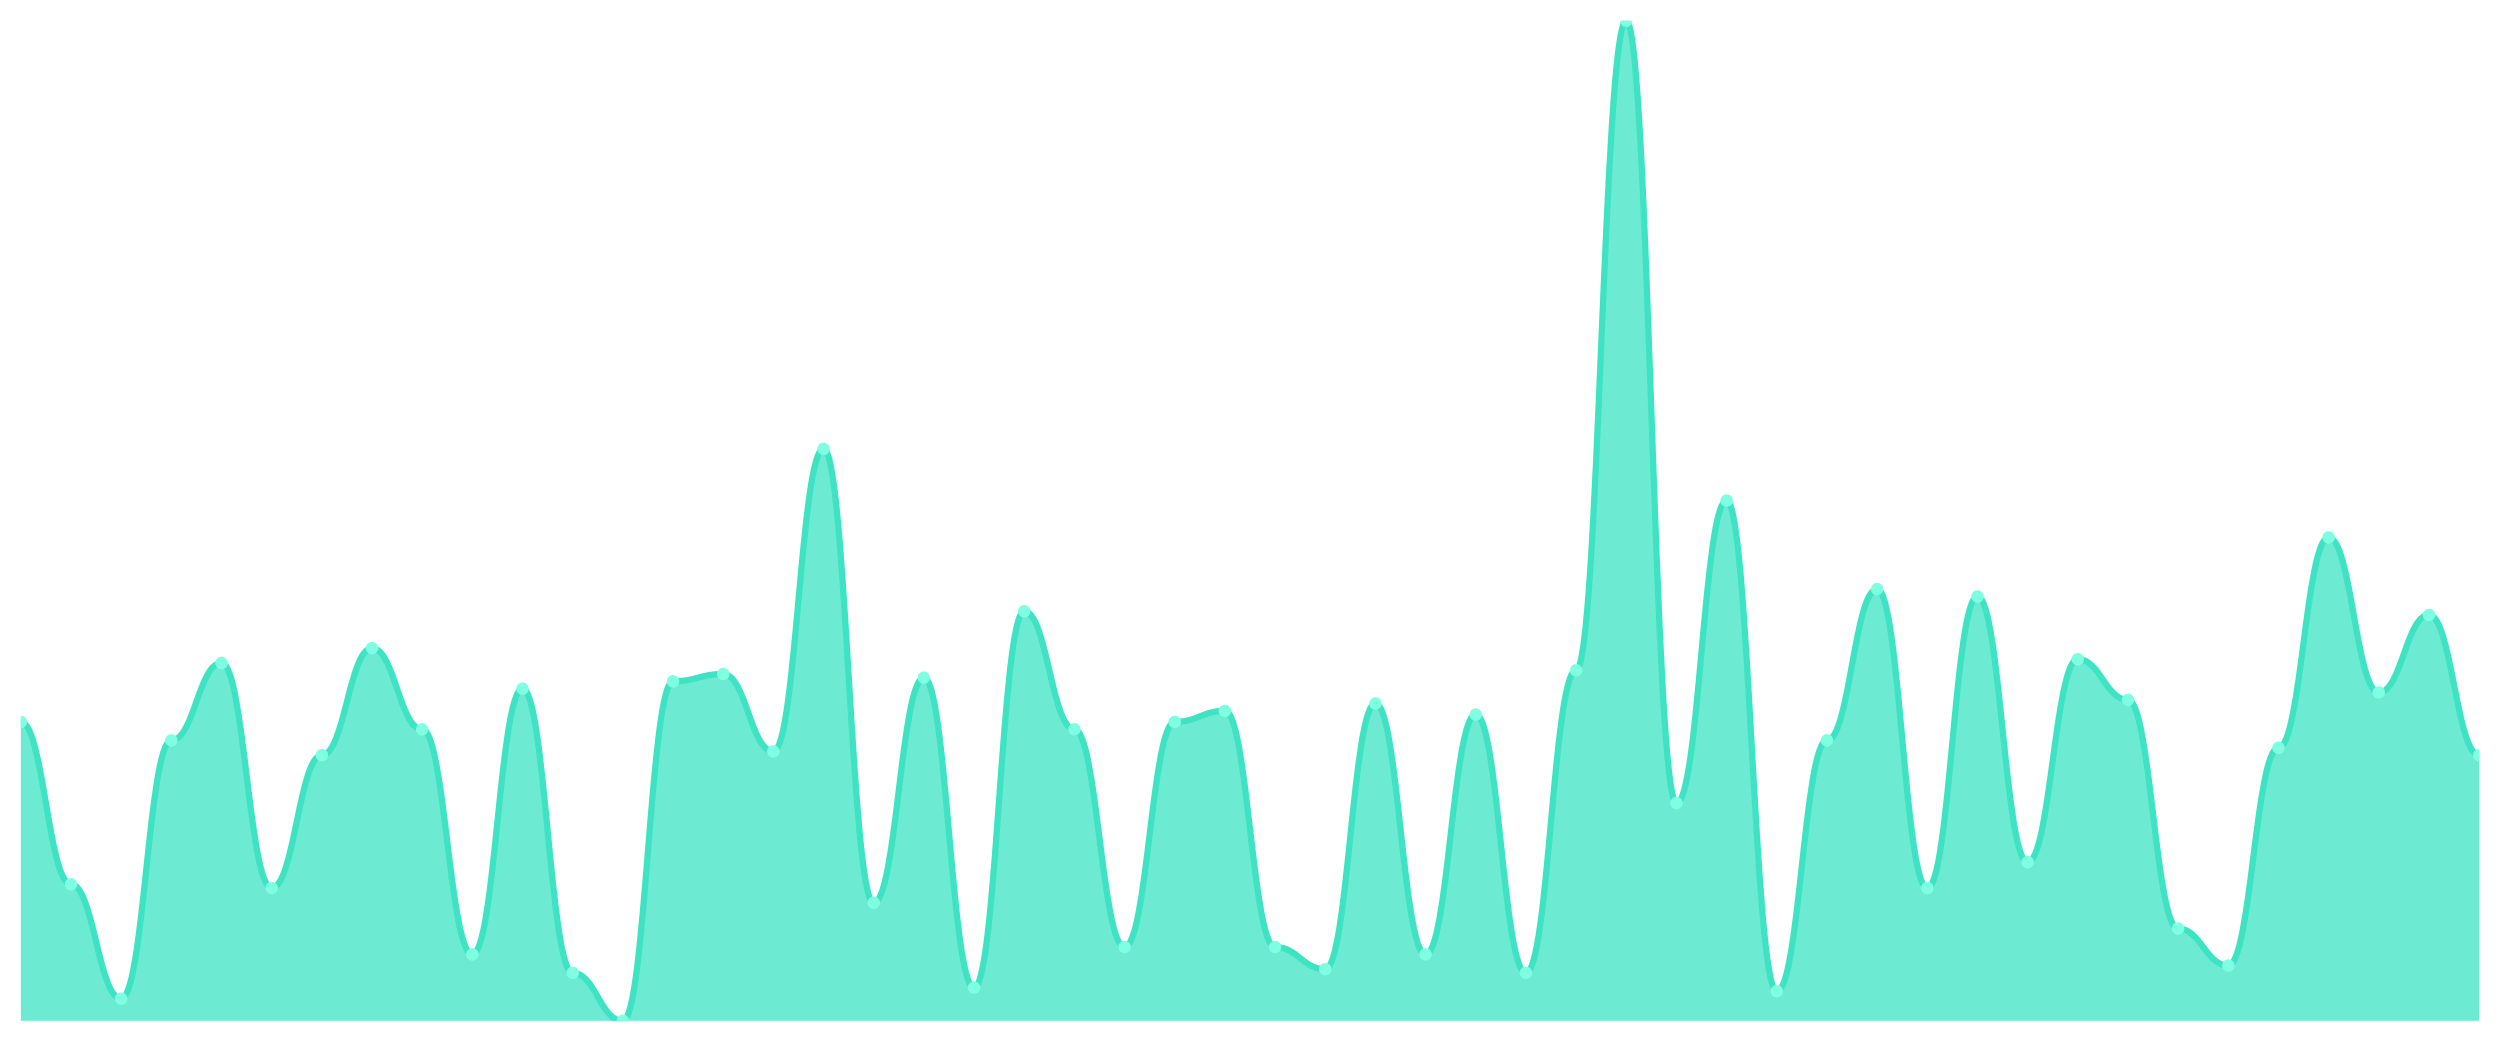
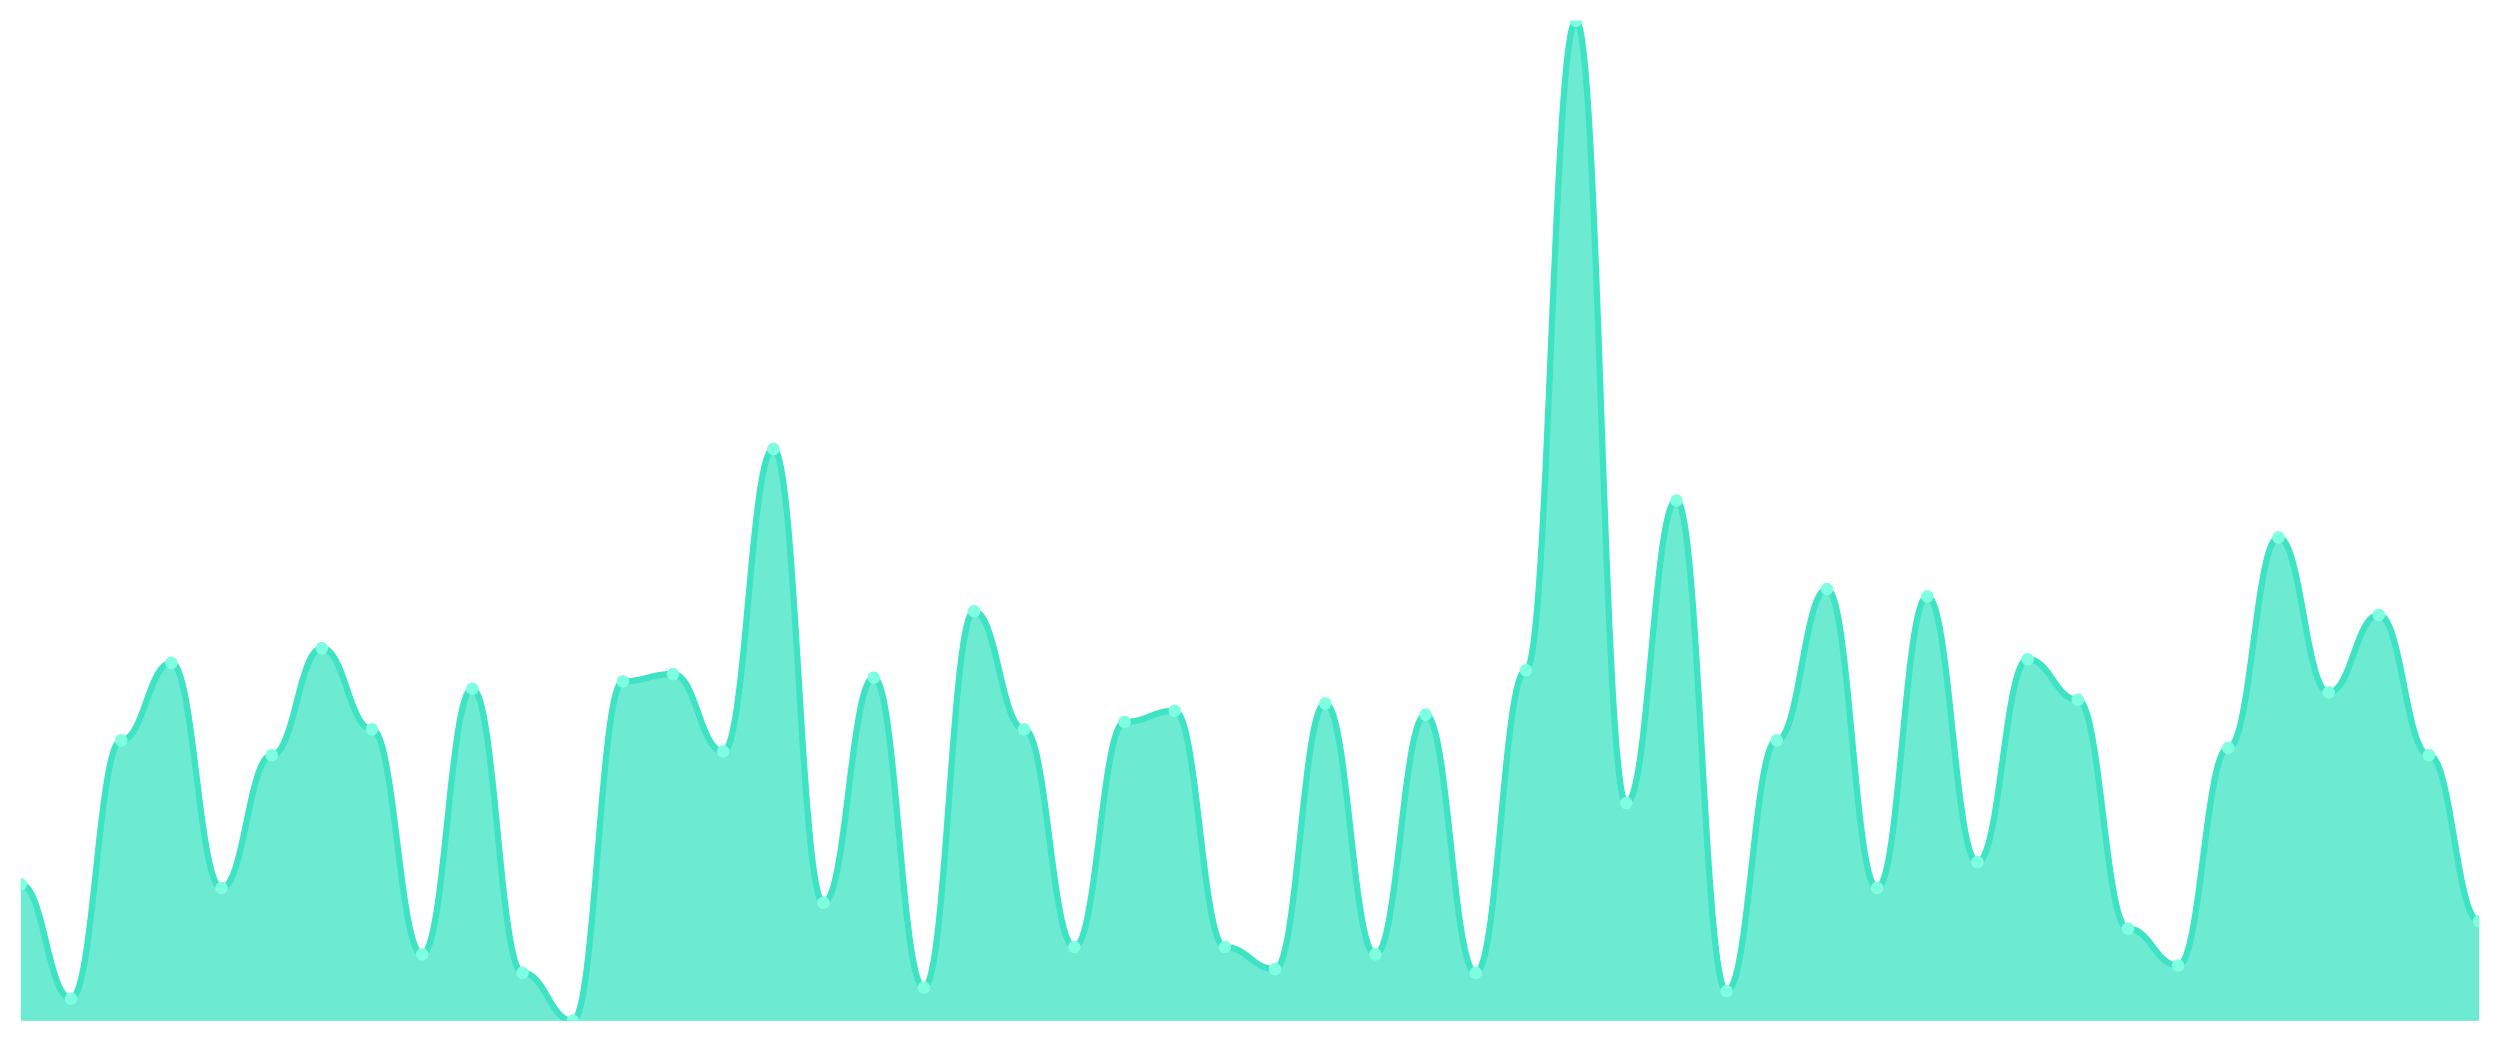
<svg xmlns="http://www.w3.org/2000/svg" viewBox="0 0 1200 500" width="1200" height="500">
  <defs>
    <clipPath id="c">
      <rect x="10" y="10" width="1180" height="480" />
    </clipPath>
  </defs>
  <rect width="1200" height="500" fill="none" />
  <g clip-path="url(#c)">
-     <path d="M 10,490 L 10,346.531 C 20.837,346.531 23.245,424.465 34.082,424.465 C 44.918,424.465 47.327,479.373 58.163,479.373 C 69,479.373 71.408,355.387 82.245,355.387 C 93.082,355.387 95.49,318.192 106.327,318.192 C 117.163,318.192 119.571,426.236 130.408,426.236 C 141.245,426.236 143.653,362.472 154.49,362.472 C 165.327,362.472 167.735,311.107 178.571,311.107 C 189.408,311.107 191.816,350.074 202.653,350.074 C 213.49,350.074 215.898,458.118 226.735,458.118 C 237.571,458.118 239.98,330.59 250.816,330.59 C 261.653,330.59 264.061,466.974 274.898,466.974 C 285.735,466.974 288.143,490 298.98,490 C 309.816,490 312.224,327.048 323.061,327.048 C 333.898,327.048 336.306,323.506 347.143,323.506 C 357.98,323.506 360.388,360.701 371.224,360.701 C 382.061,360.701 384.469,215.461 395.306,215.461 C 406.143,215.461 408.551,433.321 419.388,433.321 C 430.224,433.321 432.633,325.277 443.469,325.277 C 454.306,325.277 456.714,474.059 467.551,474.059 C 478.388,474.059 480.796,293.395 491.633,293.395 C 502.469,293.395 504.878,350.074 515.714,350.074 C 526.551,350.074 528.959,454.576 539.796,454.576 C 550.633,454.576 553.041,346.531 563.878,346.531 C 574.714,346.531 577.122,341.218 587.959,341.218 C 598.796,341.218 601.204,454.576 612.041,454.576 C 622.878,454.576 625.286,465.203 636.122,465.203 C 646.959,465.203 649.367,337.675 660.204,337.675 C 671.041,337.675 673.449,458.118 684.286,458.118 C 695.122,458.118 697.531,342.989 708.367,342.989 C 719.204,342.989 721.612,466.974 732.449,466.974 C 743.286,466.974 745.694,321.734 756.531,321.734 C 767.367,321.734 769.776,10 780.612,10 C 791.449,10 793.857,385.498 804.694,385.498 C 815.531,385.498 817.939,240.258 828.776,240.258 C 839.612,240.258 842.02,475.83 852.857,475.83 C 863.694,475.83 866.102,355.387 876.939,355.387 C 887.776,355.387 890.184,282.768 901.02,282.768 C 911.857,282.768 914.265,426.236 925.102,426.236 C 935.939,426.236 938.347,286.31 949.184,286.31 C 960.02,286.31 962.429,413.838 973.265,413.838 C 984.102,413.838 986.51,316.421 997.347,316.421 C 1008.184,316.421 1010.592,335.904 1021.429,335.904 C 1032.265,335.904 1034.673,445.72 1045.51,445.72 C 1056.347,445.72 1058.755,463.432 1069.592,463.432 C 1080.429,463.432 1082.837,358.93 1093.673,358.93 C 1104.51,358.93 1106.918,257.97 1117.755,257.97 C 1128.592,257.97 1131,332.362 1141.837,332.362 C 1152.673,332.362 1155.082,295.166 1165.918,295.166 C 1176.755,295.166 1179.163,362.472 1190,362.472 L 1190,490 Z" fill="rgba(61,227,195,0.75)" />
-     <path d="M 10,346.531 C 20.837,346.531 23.245,424.465 34.082,424.465 C 44.918,424.465 47.327,479.373 58.163,479.373 C 69,479.373 71.408,355.387 82.245,355.387 C 93.082,355.387 95.49,318.192 106.327,318.192 C 117.163,318.192 119.571,426.236 130.408,426.236 C 141.245,426.236 143.653,362.472 154.49,362.472 C 165.327,362.472 167.735,311.107 178.571,311.107 C 189.408,311.107 191.816,350.074 202.653,350.074 C 213.49,350.074 215.898,458.118 226.735,458.118 C 237.571,458.118 239.98,330.59 250.816,330.59 C 261.653,330.59 264.061,466.974 274.898,466.974 C 285.735,466.974 288.143,490 298.98,490 C 309.816,490 312.224,327.048 323.061,327.048 C 333.898,327.048 336.306,323.506 347.143,323.506 C 357.98,323.506 360.388,360.701 371.224,360.701 C 382.061,360.701 384.469,215.461 395.306,215.461 C 406.143,215.461 408.551,433.321 419.388,433.321 C 430.224,433.321 432.633,325.277 443.469,325.277 C 454.306,325.277 456.714,474.059 467.551,474.059 C 478.388,474.059 480.796,293.395 491.633,293.395 C 502.469,293.395 504.878,350.074 515.714,350.074 C 526.551,350.074 528.959,454.576 539.796,454.576 C 550.633,454.576 553.041,346.531 563.878,346.531 C 574.714,346.531 577.122,341.218 587.959,341.218 C 598.796,341.218 601.204,454.576 612.041,454.576 C 622.878,454.576 625.286,465.203 636.122,465.203 C 646.959,465.203 649.367,337.675 660.204,337.675 C 671.041,337.675 673.449,458.118 684.286,458.118 C 695.122,458.118 697.531,342.989 708.367,342.989 C 719.204,342.989 721.612,466.974 732.449,466.974 C 743.286,466.974 745.694,321.734 756.531,321.734 C 767.367,321.734 769.776,10 780.612,10 C 791.449,10 793.857,385.498 804.694,385.498 C 815.531,385.498 817.939,240.258 828.776,240.258 C 839.612,240.258 842.02,475.83 852.857,475.83 C 863.694,475.83 866.102,355.387 876.939,355.387 C 887.776,355.387 890.184,282.768 901.02,282.768 C 911.857,282.768 914.265,426.236 925.102,426.236 C 935.939,426.236 938.347,286.31 949.184,286.31 C 960.02,286.31 962.429,413.838 973.265,413.838 C 984.102,413.838 986.51,316.421 997.347,316.421 C 1008.184,316.421 1010.592,335.904 1021.429,335.904 C 1032.265,335.904 1034.673,445.72 1045.51,445.72 C 1056.347,445.72 1058.755,463.432 1069.592,463.432 C 1080.429,463.432 1082.837,358.93 1093.673,358.93 C 1104.51,358.93 1106.918,257.97 1117.755,257.97 C 1128.592,257.97 1131,332.362 1141.837,332.362 C 1152.673,332.362 1155.082,295.166 1165.918,295.166 C 1176.755,295.166 1179.163,362.472 1190,362.472" fill="none" stroke="#3de3c3" stroke-width="3" stroke-linecap="round" stroke-linejoin="round" />
-     <circle cx="10" cy="346.531" r="3" fill="#7fffe1" />
-     <circle cx="34.082" cy="424.465" r="3" fill="#7fffe1" />
-     <circle cx="58.163" cy="479.373" r="3" fill="#7fffe1" />
-     <circle cx="82.245" cy="355.387" r="3" fill="#7fffe1" />
-     <circle cx="106.327" cy="318.192" r="3" fill="#7fffe1" />
-     <circle cx="130.408" cy="426.236" r="3" fill="#7fffe1" />
-     <circle cx="154.49" cy="362.472" r="3" fill="#7fffe1" />
-     <circle cx="178.571" cy="311.107" r="3" fill="#7fffe1" />
-     <circle cx="202.653" cy="350.074" r="3" fill="#7fffe1" />
-     <circle cx="226.735" cy="458.118" r="3" fill="#7fffe1" />
-     <circle cx="250.816" cy="330.59" r="3" fill="#7fffe1" />
-     <circle cx="274.898" cy="466.974" r="3" fill="#7fffe1" />
-     <circle cx="298.98" cy="490" r="3" fill="#7fffe1" />
-     <circle cx="323.061" cy="327.048" r="3" fill="#7fffe1" />
-     <circle cx="347.143" cy="323.506" r="3" fill="#7fffe1" />
-     <circle cx="371.224" cy="360.701" r="3" fill="#7fffe1" />
-     <circle cx="395.306" cy="215.461" r="3" fill="#7fffe1" />
-     <circle cx="419.388" cy="433.321" r="3" fill="#7fffe1" />
-     <circle cx="443.469" cy="325.277" r="3" fill="#7fffe1" />
-     <circle cx="467.551" cy="474.059" r="3" fill="#7fffe1" />
-     <circle cx="491.633" cy="293.395" r="3" fill="#7fffe1" />
-     <circle cx="515.714" cy="350.074" r="3" fill="#7fffe1" />
-     <circle cx="539.796" cy="454.576" r="3" fill="#7fffe1" />
-     <circle cx="563.878" cy="346.531" r="3" fill="#7fffe1" />
-     <circle cx="587.959" cy="341.218" r="3" fill="#7fffe1" />
-     <circle cx="612.041" cy="454.576" r="3" fill="#7fffe1" />
-     <circle cx="636.122" cy="465.203" r="3" fill="#7fffe1" />
-     <circle cx="660.204" cy="337.675" r="3" fill="#7fffe1" />
-     <circle cx="684.286" cy="458.118" r="3" fill="#7fffe1" />
-     <circle cx="708.367" cy="342.989" r="3" fill="#7fffe1" />
-     <circle cx="732.449" cy="466.974" r="3" fill="#7fffe1" />
-     <circle cx="756.531" cy="321.734" r="3" fill="#7fffe1" />
-     <circle cx="780.612" cy="10" r="3" fill="#7fffe1" />
-     <circle cx="804.694" cy="385.498" r="3" fill="#7fffe1" />
-     <circle cx="828.776" cy="240.258" r="3" fill="#7fffe1" />
-     <circle cx="852.857" cy="475.83" r="3" fill="#7fffe1" />
-     <circle cx="876.939" cy="355.387" r="3" fill="#7fffe1" />
-     <circle cx="901.02" cy="282.768" r="3" fill="#7fffe1" />
-     <circle cx="925.102" cy="426.236" r="3" fill="#7fffe1" />
-     <circle cx="949.184" cy="286.31" r="3" fill="#7fffe1" />
-     <circle cx="973.265" cy="413.838" r="3" fill="#7fffe1" />
-     <circle cx="997.347" cy="316.421" r="3" fill="#7fffe1" />
-     <circle cx="1021.429" cy="335.904" r="3" fill="#7fffe1" />
-     <circle cx="1045.51" cy="445.72" r="3" fill="#7fffe1" />
-     <circle cx="1069.592" cy="463.432" r="3" fill="#7fffe1" />
-     <circle cx="1093.673" cy="358.93" r="3" fill="#7fffe1" />
-     <circle cx="1117.755" cy="257.97" r="3" fill="#7fffe1" />
-     <circle cx="1141.837" cy="332.362" r="3" fill="#7fffe1" />
-     <circle cx="1165.918" cy="295.166" r="3" fill="#7fffe1" />
-     <circle cx="1190" cy="362.472" r="3" fill="#7fffe1" />
+     <path d="M 10,490 L 10,424.465 C 20.837,424.465 23.245,479.373 34.082,479.373 C 44.918,479.373 47.327,355.387 58.163,355.387 C 69,355.387 71.408,318.192 82.245,318.192 C 93.082,318.192 95.49,426.236 106.327,426.236 C 117.163,426.236 119.571,362.472 130.408,362.472 C 141.245,362.472 143.653,311.107 154.49,311.107 C 165.327,311.107 167.735,350.074 178.571,350.074 C 189.408,350.074 191.816,458.118 202.653,458.118 C 213.49,458.118 215.898,330.59 226.735,330.59 C 237.571,330.59 239.98,466.974 250.816,466.974 C 261.653,466.974 264.061,490 274.898,490 C 285.735,490 288.143,327.048 298.98,327.048 C 309.816,327.048 312.224,323.506 323.061,323.506 C 333.898,323.506 336.306,360.701 347.143,360.701 C 357.98,360.701 360.388,215.461 371.224,215.461 C 382.061,215.461 384.469,433.321 395.306,433.321 C 406.143,433.321 408.551,325.277 419.388,325.277 C 430.224,325.277 432.633,474.059 443.469,474.059 C 454.306,474.059 456.714,293.395 467.551,293.395 C 478.388,293.395 480.796,350.074 491.633,350.074 C 502.469,350.074 504.878,454.576 515.714,454.576 C 526.551,454.576 528.959,346.531 539.796,346.531 C 550.633,346.531 553.041,341.218 563.878,341.218 C 574.714,341.218 577.122,454.576 587.959,454.576 C 598.796,454.576 601.204,465.203 612.041,465.203 C 622.878,465.203 625.286,337.675 636.122,337.675 C 646.959,337.675 649.367,458.118 660.204,458.118 C 671.041,458.118 673.449,342.989 684.286,342.989 C 695.122,342.989 697.531,466.974 708.367,466.974 C 719.204,466.974 721.612,321.734 732.449,321.734 C 743.286,321.734 745.694,10 756.531,10 C 767.367,10 769.776,385.498 780.612,385.498 C 791.449,385.498 793.857,240.258 804.694,240.258 C 815.531,240.258 817.939,475.83 828.776,475.83 C 839.612,475.83 842.02,355.387 852.857,355.387 C 863.694,355.387 866.102,282.768 876.939,282.768 C 887.776,282.768 890.184,426.236 901.02,426.236 C 911.857,426.236 914.265,286.31 925.102,286.31 C 935.939,286.31 938.347,413.838 949.184,413.838 C 960.02,413.838 962.429,316.421 973.265,316.421 C 984.102,316.421 986.51,335.904 997.347,335.904 C 1008.184,335.904 1010.592,445.72 1021.429,445.72 C 1032.265,445.72 1034.673,463.432 1045.51,463.432 C 1056.347,463.432 1058.755,358.93 1069.592,358.93 C 1080.429,358.93 1082.837,257.97 1093.673,257.97 C 1104.51,257.97 1106.918,332.362 1117.755,332.362 C 1128.592,332.362 1131,295.166 1141.837,295.166 C 1152.673,295.166 1155.082,362.472 1165.918,362.472 C 1176.755,362.472 1179.163,442.177 1190,442.177 L 1190,490 Z" fill="rgba(61,227,195,0.75)" />
+     <path d="M 10,424.465 C 20.837,424.465 23.245,479.373 34.082,479.373 C 44.918,479.373 47.327,355.387 58.163,355.387 C 69,355.387 71.408,318.192 82.245,318.192 C 93.082,318.192 95.49,426.236 106.327,426.236 C 117.163,426.236 119.571,362.472 130.408,362.472 C 141.245,362.472 143.653,311.107 154.49,311.107 C 165.327,311.107 167.735,350.074 178.571,350.074 C 189.408,350.074 191.816,458.118 202.653,458.118 C 213.49,458.118 215.898,330.59 226.735,330.59 C 237.571,330.59 239.98,466.974 250.816,466.974 C 261.653,466.974 264.061,490 274.898,490 C 285.735,490 288.143,327.048 298.98,327.048 C 309.816,327.048 312.224,323.506 323.061,323.506 C 333.898,323.506 336.306,360.701 347.143,360.701 C 357.98,360.701 360.388,215.461 371.224,215.461 C 382.061,215.461 384.469,433.321 395.306,433.321 C 406.143,433.321 408.551,325.277 419.388,325.277 C 430.224,325.277 432.633,474.059 443.469,474.059 C 454.306,474.059 456.714,293.395 467.551,293.395 C 478.388,293.395 480.796,350.074 491.633,350.074 C 502.469,350.074 504.878,454.576 515.714,454.576 C 526.551,454.576 528.959,346.531 539.796,346.531 C 550.633,346.531 553.041,341.218 563.878,341.218 C 574.714,341.218 577.122,454.576 587.959,454.576 C 598.796,454.576 601.204,465.203 612.041,465.203 C 622.878,465.203 625.286,337.675 636.122,337.675 C 646.959,337.675 649.367,458.118 660.204,458.118 C 671.041,458.118 673.449,342.989 684.286,342.989 C 695.122,342.989 697.531,466.974 708.367,466.974 C 719.204,466.974 721.612,321.734 732.449,321.734 C 743.286,321.734 745.694,10 756.531,10 C 767.367,10 769.776,385.498 780.612,385.498 C 791.449,385.498 793.857,240.258 804.694,240.258 C 815.531,240.258 817.939,475.83 828.776,475.83 C 839.612,475.83 842.02,355.387 852.857,355.387 C 863.694,355.387 866.102,282.768 876.939,282.768 C 887.776,282.768 890.184,426.236 901.02,426.236 C 911.857,426.236 914.265,286.31 925.102,286.31 C 935.939,286.31 938.347,413.838 949.184,413.838 C 960.02,413.838 962.429,316.421 973.265,316.421 C 984.102,316.421 986.51,335.904 997.347,335.904 C 1008.184,335.904 1010.592,445.72 1021.429,445.72 C 1032.265,445.72 1034.673,463.432 1045.51,463.432 C 1056.347,463.432 1058.755,358.93 1069.592,358.93 C 1080.429,358.93 1082.837,257.97 1093.673,257.97 C 1104.51,257.97 1106.918,332.362 1117.755,332.362 C 1128.592,332.362 1131,295.166 1141.837,295.166 C 1152.673,295.166 1155.082,362.472 1165.918,362.472 C 1176.755,362.472 1179.163,442.177 1190,442.177" fill="none" stroke="#3de3c3" stroke-width="3" stroke-linecap="round" stroke-linejoin="round" />
+     <circle cx="10" cy="424.465" r="3" fill="#7fffe1" />
+     <circle cx="34.082" cy="479.373" r="3" fill="#7fffe1" />
+     <circle cx="58.163" cy="355.387" r="3" fill="#7fffe1" />
+     <circle cx="82.245" cy="318.192" r="3" fill="#7fffe1" />
+     <circle cx="106.327" cy="426.236" r="3" fill="#7fffe1" />
+     <circle cx="130.408" cy="362.472" r="3" fill="#7fffe1" />
+     <circle cx="154.49" cy="311.107" r="3" fill="#7fffe1" />
+     <circle cx="178.571" cy="350.074" r="3" fill="#7fffe1" />
+     <circle cx="202.653" cy="458.118" r="3" fill="#7fffe1" />
+     <circle cx="226.735" cy="330.59" r="3" fill="#7fffe1" />
+     <circle cx="250.816" cy="466.974" r="3" fill="#7fffe1" />
+     <circle cx="274.898" cy="490" r="3" fill="#7fffe1" />
+     <circle cx="298.98" cy="327.048" r="3" fill="#7fffe1" />
+     <circle cx="323.061" cy="323.506" r="3" fill="#7fffe1" />
+     <circle cx="347.143" cy="360.701" r="3" fill="#7fffe1" />
+     <circle cx="371.224" cy="215.461" r="3" fill="#7fffe1" />
+     <circle cx="395.306" cy="433.321" r="3" fill="#7fffe1" />
+     <circle cx="419.388" cy="325.277" r="3" fill="#7fffe1" />
+     <circle cx="443.469" cy="474.059" r="3" fill="#7fffe1" />
+     <circle cx="467.551" cy="293.395" r="3" fill="#7fffe1" />
+     <circle cx="491.633" cy="350.074" r="3" fill="#7fffe1" />
+     <circle cx="515.714" cy="454.576" r="3" fill="#7fffe1" />
+     <circle cx="539.796" cy="346.531" r="3" fill="#7fffe1" />
+     <circle cx="563.878" cy="341.218" r="3" fill="#7fffe1" />
+     <circle cx="587.959" cy="454.576" r="3" fill="#7fffe1" />
+     <circle cx="612.041" cy="465.203" r="3" fill="#7fffe1" />
+     <circle cx="636.122" cy="337.675" r="3" fill="#7fffe1" />
+     <circle cx="660.204" cy="458.118" r="3" fill="#7fffe1" />
+     <circle cx="684.286" cy="342.989" r="3" fill="#7fffe1" />
+     <circle cx="708.367" cy="466.974" r="3" fill="#7fffe1" />
+     <circle cx="732.449" cy="321.734" r="3" fill="#7fffe1" />
+     <circle cx="756.531" cy="10" r="3" fill="#7fffe1" />
+     <circle cx="780.612" cy="385.498" r="3" fill="#7fffe1" />
+     <circle cx="804.694" cy="240.258" r="3" fill="#7fffe1" />
+     <circle cx="828.776" cy="475.83" r="3" fill="#7fffe1" />
+     <circle cx="852.857" cy="355.387" r="3" fill="#7fffe1" />
+     <circle cx="876.939" cy="282.768" r="3" fill="#7fffe1" />
+     <circle cx="901.02" cy="426.236" r="3" fill="#7fffe1" />
+     <circle cx="925.102" cy="286.31" r="3" fill="#7fffe1" />
+     <circle cx="949.184" cy="413.838" r="3" fill="#7fffe1" />
+     <circle cx="973.265" cy="316.421" r="3" fill="#7fffe1" />
+     <circle cx="997.347" cy="335.904" r="3" fill="#7fffe1" />
+     <circle cx="1021.429" cy="445.72" r="3" fill="#7fffe1" />
+     <circle cx="1045.51" cy="463.432" r="3" fill="#7fffe1" />
+     <circle cx="1069.592" cy="358.93" r="3" fill="#7fffe1" />
+     <circle cx="1093.673" cy="257.97" r="3" fill="#7fffe1" />
+     <circle cx="1117.755" cy="332.362" r="3" fill="#7fffe1" />
+     <circle cx="1141.837" cy="295.166" r="3" fill="#7fffe1" />
+     <circle cx="1165.918" cy="362.472" r="3" fill="#7fffe1" />
+     <circle cx="1190" cy="442.177" r="3" fill="#7fffe1" />
  </g>
</svg>
